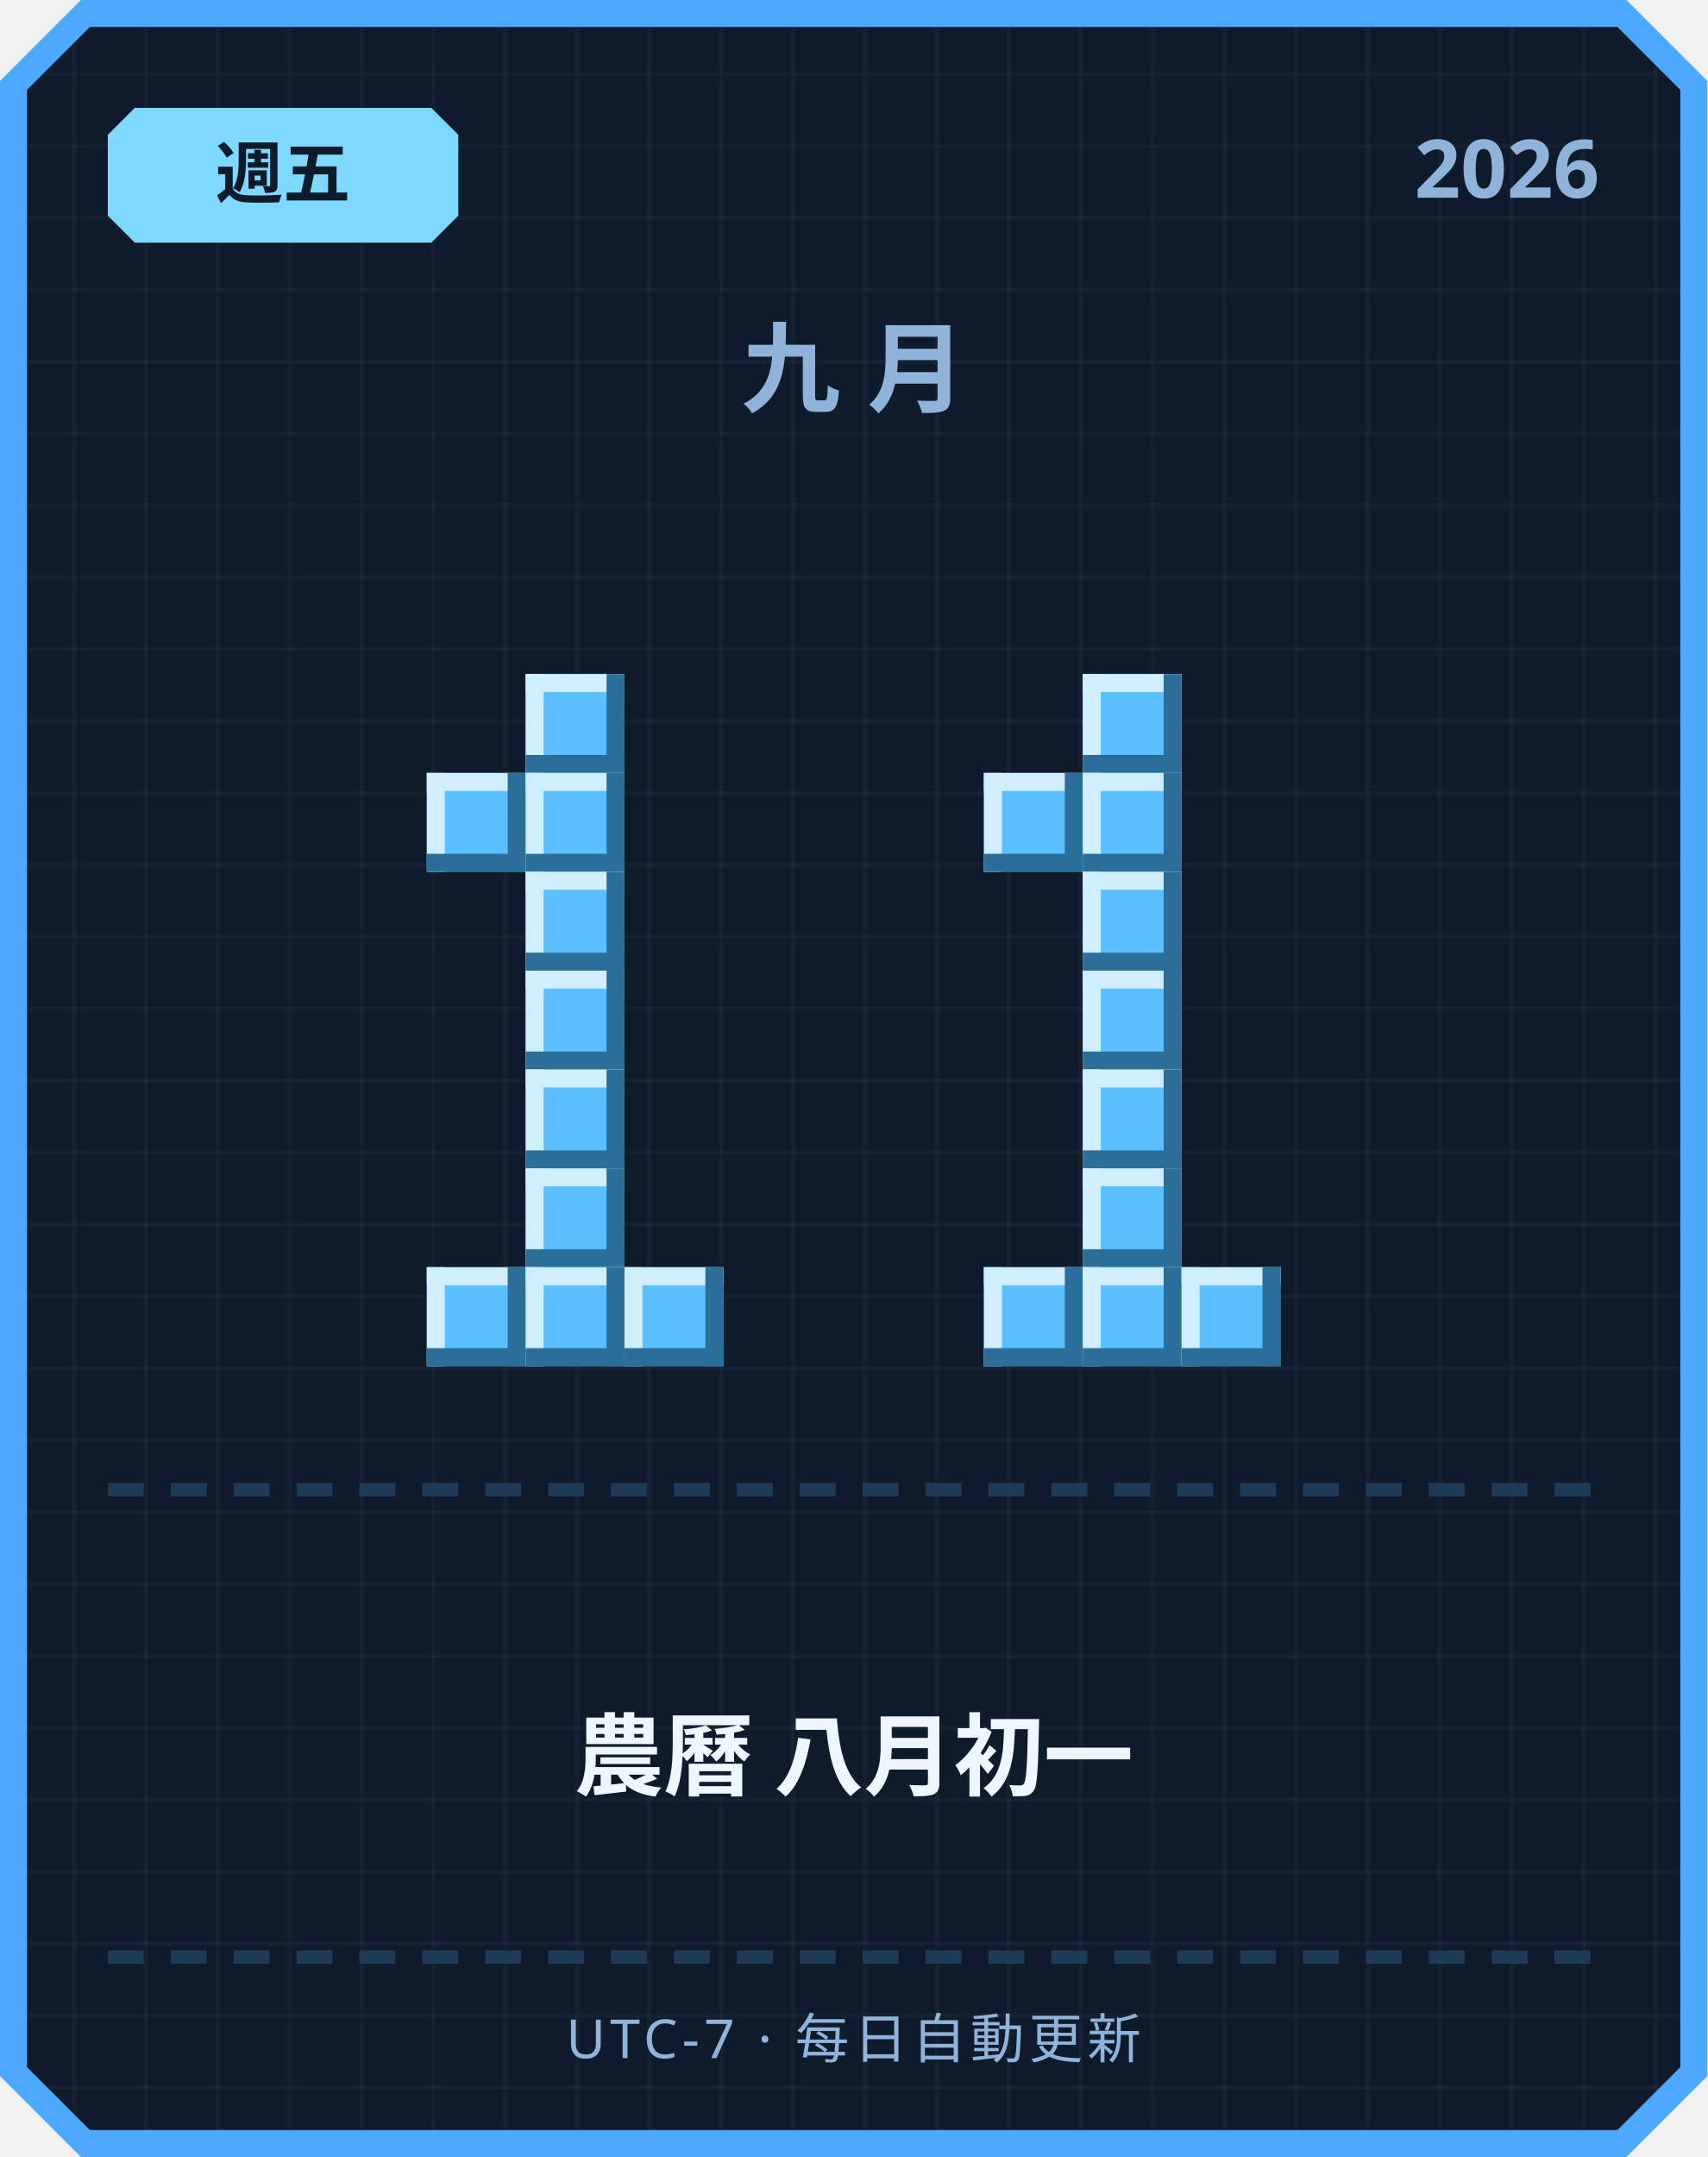
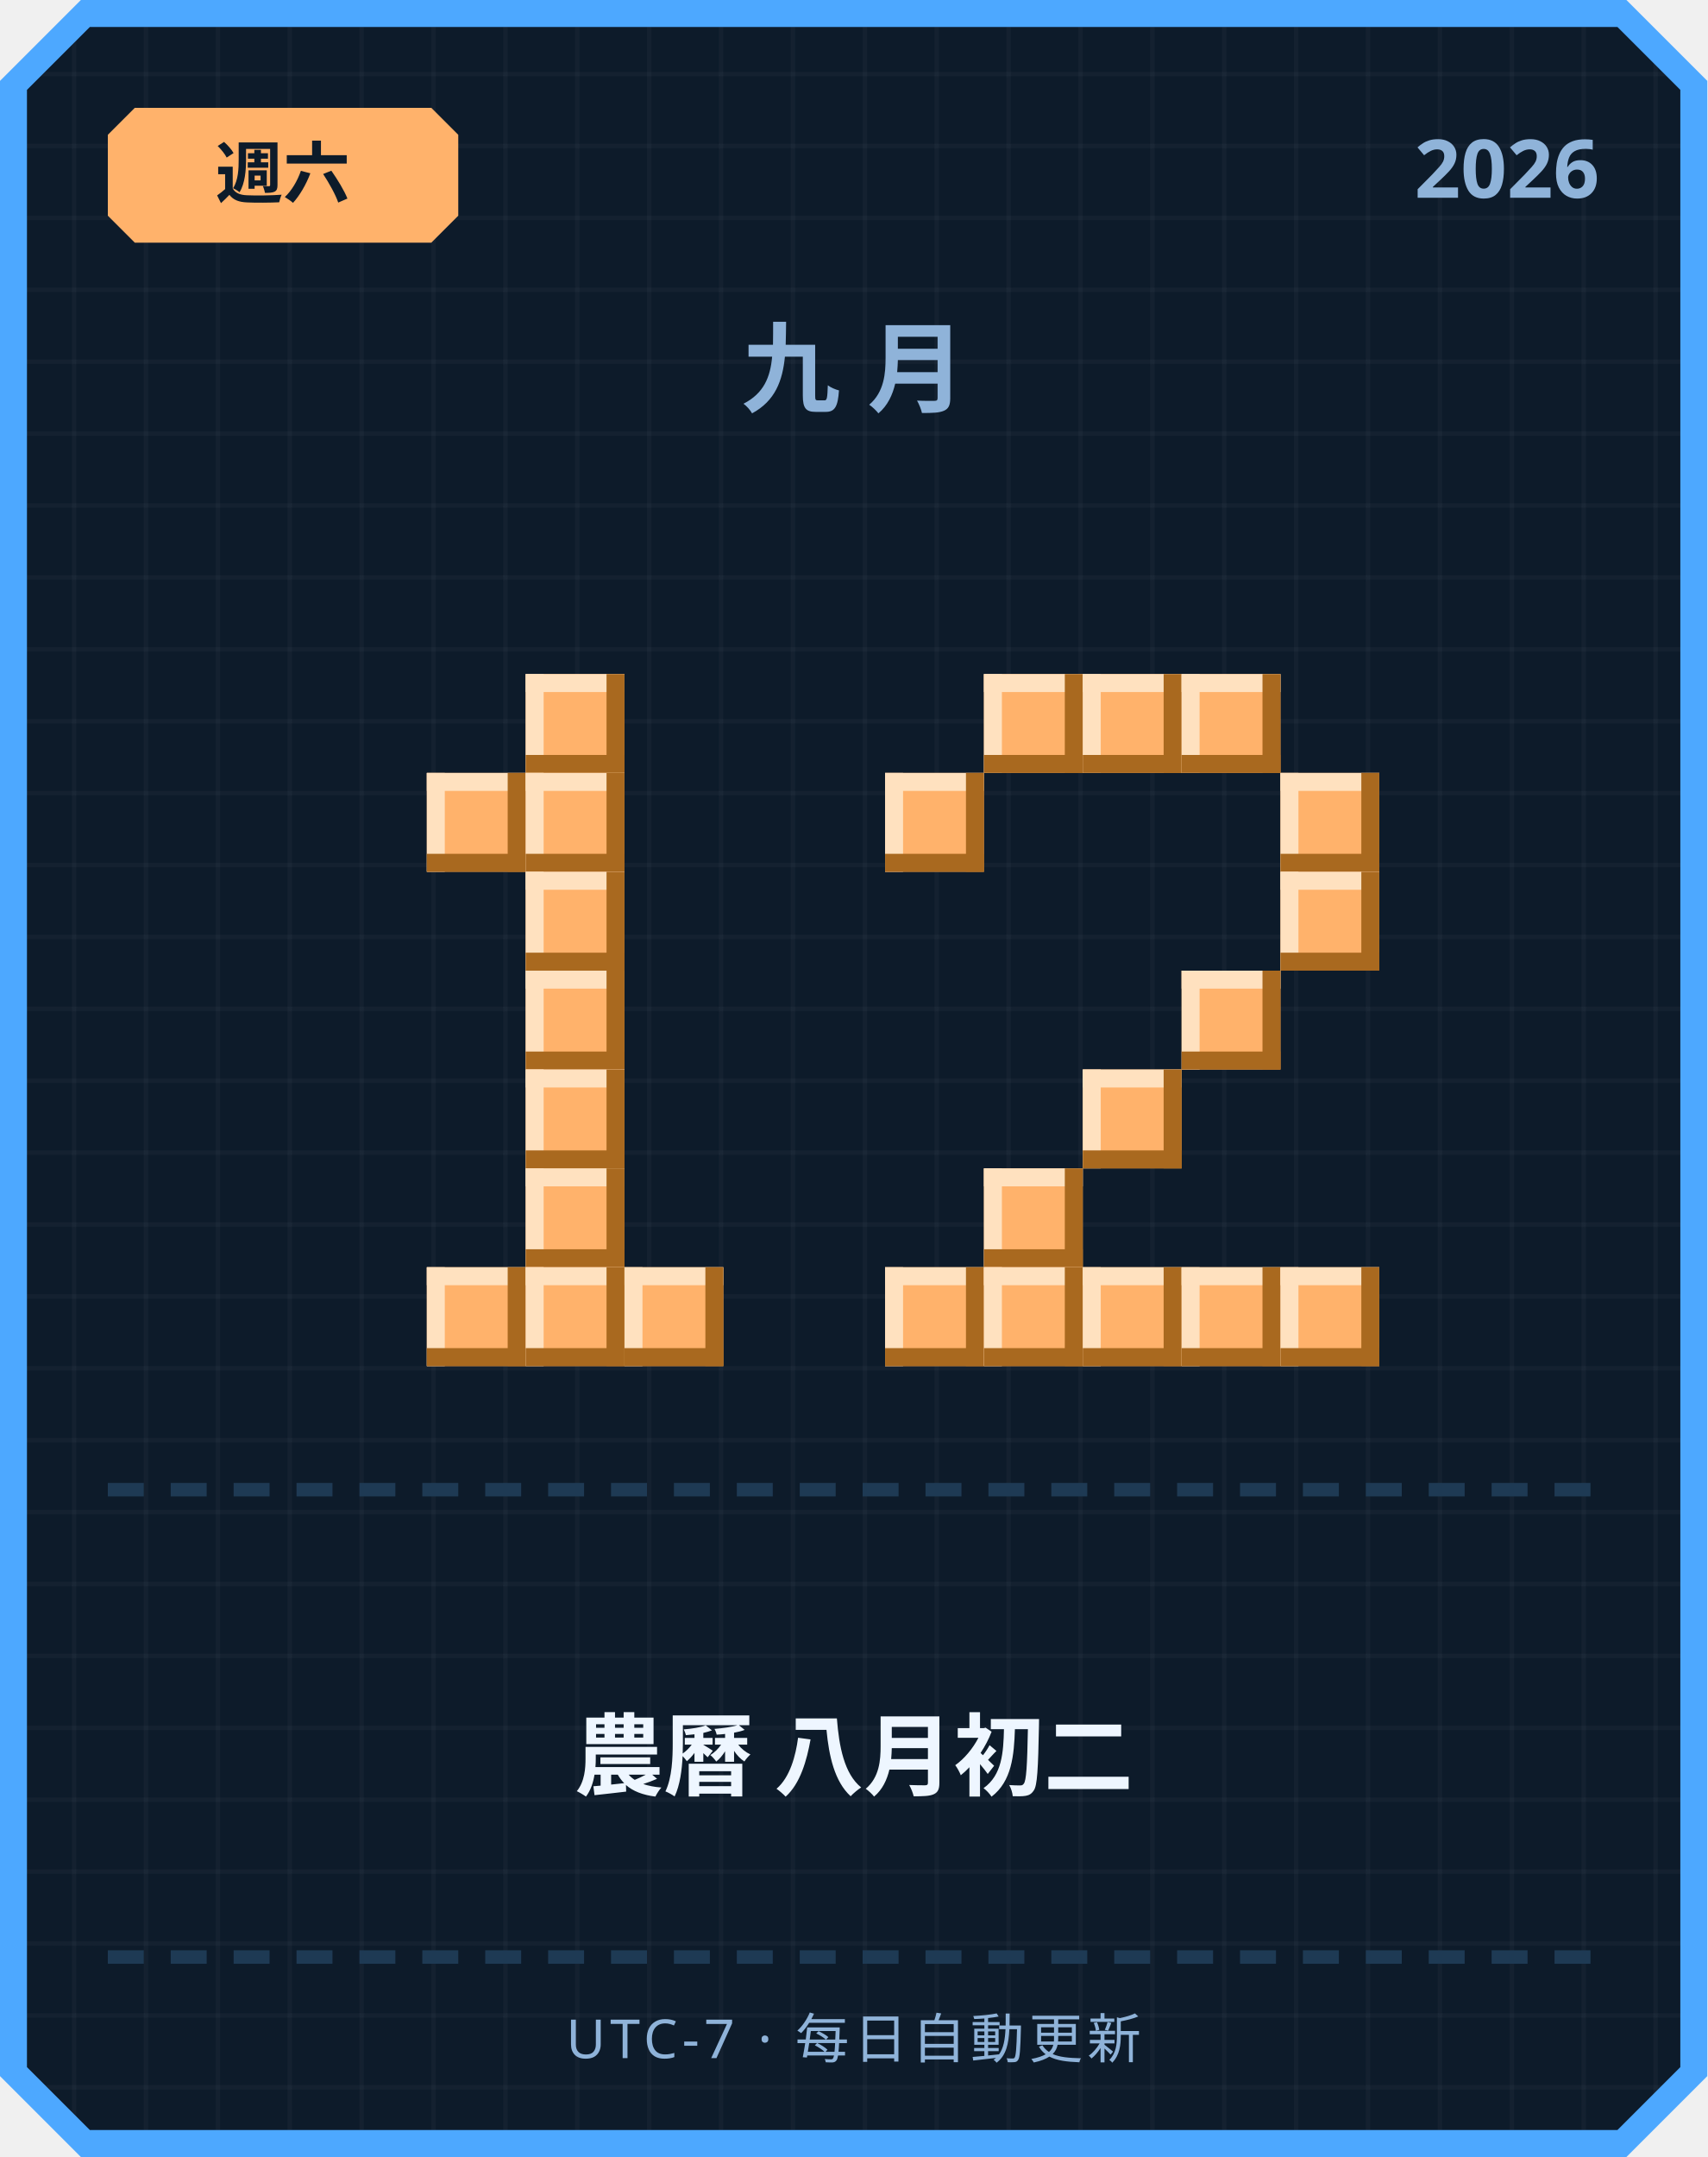
<svg xmlns="http://www.w3.org/2000/svg" width="380" height="480" viewBox="0 0 380 480">
  <defs>
    <pattern id="grid" width="16" height="16" patternUnits="userSpaceOnUse">
      <rect width="16" height="16" fill="#0d1b2a" />
      <rect width="1" height="16" fill="#ffffff" opacity="0.03" />
      <rect width="16" height="1" fill="#ffffff" opacity="0.03" />
    </pattern>
  </defs>
  <path d="M 18,0 L 362,0 L 380,18 L 380,462 L 362,480 L 18,480 L 0,462 L 0,18 Z" fill="#4da8ff" />
  <path d="M 20,6 L 360,6 L 374,20 L 374,460 L 360,474 L 20,474 L 6,460 L 6,20 Z" fill="url(#grid)" />
-   <path d="M 30,24 L 96,24 L 102,30 L 102,48 L 96,54 L 30,54 L 24,48 L 24,30 Z" fill="#7fd8ff" />
-   <text x="63" y="44" text-anchor="middle" font-family="'Segoe UI', sans-serif" font-size="15" font-weight="700" fill="#0d1b2a">週五</text>
+   <path d="M 30,24 L 96,24 L 102,30 L 102,48 L 96,54 L 30,54 L 24,48 L 24,30 Z" fill="#ffb26b" />
+   <text x="63" y="44" text-anchor="middle" font-family="'Segoe UI', sans-serif" font-size="15" font-weight="700" fill="#0d1b2a">週六</text>
  <text x="356" y="44" text-anchor="end" font-family="'Segoe UI', sans-serif" font-size="18" font-weight="700" fill="#8fb3d9">2026</text>
  <text x="190" y="90" text-anchor="middle" font-family="'Segoe UI', sans-serif" font-size="22" font-weight="700" letter-spacing="6" fill="#8fb3d9">九月</text>
-   <rect x="117" y="150" width="22" height="22" fill="#5bc0ff" />
-   <rect x="117" y="150" width="22" height="4" fill="#cfefff" />
-   <rect x="117" y="150" width="4" height="22" fill="#cfefff" />
-   <rect x="117" y="168" width="22" height="4" fill="#2b6e99" />
-   <rect x="135" y="150" width="4" height="22" fill="#2b6e99" />
-   <rect x="95" y="172" width="22" height="22" fill="#5bc0ff" />
-   <rect x="95" y="172" width="22" height="4" fill="#cfefff" />
-   <rect x="95" y="172" width="4" height="22" fill="#cfefff" />
-   <rect x="95" y="190" width="22" height="4" fill="#2b6e99" />
-   <rect x="113" y="172" width="4" height="22" fill="#2b6e99" />
-   <rect x="117" y="172" width="22" height="22" fill="#5bc0ff" />
-   <rect x="117" y="172" width="22" height="4" fill="#cfefff" />
-   <rect x="117" y="172" width="4" height="22" fill="#cfefff" />
-   <rect x="117" y="190" width="22" height="4" fill="#2b6e99" />
-   <rect x="135" y="172" width="4" height="22" fill="#2b6e99" />
-   <rect x="117" y="194" width="22" height="22" fill="#5bc0ff" />
-   <rect x="117" y="194" width="22" height="4" fill="#cfefff" />
-   <rect x="117" y="194" width="4" height="22" fill="#cfefff" />
-   <rect x="117" y="212" width="22" height="4" fill="#2b6e99" />
-   <rect x="135" y="194" width="4" height="22" fill="#2b6e99" />
-   <rect x="117" y="216" width="22" height="22" fill="#5bc0ff" />
-   <rect x="117" y="216" width="22" height="4" fill="#cfefff" />
-   <rect x="117" y="216" width="4" height="22" fill="#cfefff" />
-   <rect x="117" y="234" width="22" height="4" fill="#2b6e99" />
-   <rect x="135" y="216" width="4" height="22" fill="#2b6e99" />
-   <rect x="117" y="238" width="22" height="22" fill="#5bc0ff" />
-   <rect x="117" y="238" width="22" height="4" fill="#cfefff" />
-   <rect x="117" y="238" width="4" height="22" fill="#cfefff" />
-   <rect x="117" y="256" width="22" height="4" fill="#2b6e99" />
-   <rect x="135" y="238" width="4" height="22" fill="#2b6e99" />
-   <rect x="117" y="260" width="22" height="22" fill="#5bc0ff" />
-   <rect x="117" y="260" width="22" height="4" fill="#cfefff" />
-   <rect x="117" y="260" width="4" height="22" fill="#cfefff" />
-   <rect x="117" y="278" width="22" height="4" fill="#2b6e99" />
-   <rect x="135" y="260" width="4" height="22" fill="#2b6e99" />
-   <rect x="95" y="282" width="22" height="22" fill="#5bc0ff" />
-   <rect x="95" y="282" width="22" height="4" fill="#cfefff" />
-   <rect x="95" y="282" width="4" height="22" fill="#cfefff" />
-   <rect x="95" y="300" width="22" height="4" fill="#2b6e99" />
-   <rect x="113" y="282" width="4" height="22" fill="#2b6e99" />
-   <rect x="117" y="282" width="22" height="22" fill="#5bc0ff" />
-   <rect x="117" y="282" width="22" height="4" fill="#cfefff" />
-   <rect x="117" y="282" width="4" height="22" fill="#cfefff" />
-   <rect x="117" y="300" width="22" height="4" fill="#2b6e99" />
-   <rect x="135" y="282" width="4" height="22" fill="#2b6e99" />
-   <rect x="139" y="282" width="22" height="22" fill="#5bc0ff" />
-   <rect x="139" y="282" width="22" height="4" fill="#cfefff" />
-   <rect x="139" y="282" width="4" height="22" fill="#cfefff" />
-   <rect x="139" y="300" width="22" height="4" fill="#2b6e99" />
-   <rect x="157" y="282" width="4" height="22" fill="#2b6e99" />
-   <rect x="241" y="150" width="22" height="22" fill="#5bc0ff" />
-   <rect x="241" y="150" width="22" height="4" fill="#cfefff" />
-   <rect x="241" y="150" width="4" height="22" fill="#cfefff" />
-   <rect x="241" y="168" width="22" height="4" fill="#2b6e99" />
-   <rect x="259" y="150" width="4" height="22" fill="#2b6e99" />
-   <rect x="219" y="172" width="22" height="22" fill="#5bc0ff" />
-   <rect x="219" y="172" width="22" height="4" fill="#cfefff" />
-   <rect x="219" y="172" width="4" height="22" fill="#cfefff" />
-   <rect x="219" y="190" width="22" height="4" fill="#2b6e99" />
-   <rect x="237" y="172" width="4" height="22" fill="#2b6e99" />
-   <rect x="241" y="172" width="22" height="22" fill="#5bc0ff" />
-   <rect x="241" y="172" width="22" height="4" fill="#cfefff" />
-   <rect x="241" y="172" width="4" height="22" fill="#cfefff" />
-   <rect x="241" y="190" width="22" height="4" fill="#2b6e99" />
-   <rect x="259" y="172" width="4" height="22" fill="#2b6e99" />
-   <rect x="241" y="194" width="22" height="22" fill="#5bc0ff" />
-   <rect x="241" y="194" width="22" height="4" fill="#cfefff" />
-   <rect x="241" y="194" width="4" height="22" fill="#cfefff" />
-   <rect x="241" y="212" width="22" height="4" fill="#2b6e99" />
-   <rect x="259" y="194" width="4" height="22" fill="#2b6e99" />
-   <rect x="241" y="216" width="22" height="22" fill="#5bc0ff" />
-   <rect x="241" y="216" width="22" height="4" fill="#cfefff" />
-   <rect x="241" y="216" width="4" height="22" fill="#cfefff" />
-   <rect x="241" y="234" width="22" height="4" fill="#2b6e99" />
-   <rect x="259" y="216" width="4" height="22" fill="#2b6e99" />
-   <rect x="241" y="238" width="22" height="22" fill="#5bc0ff" />
-   <rect x="241" y="238" width="22" height="4" fill="#cfefff" />
-   <rect x="241" y="238" width="4" height="22" fill="#cfefff" />
-   <rect x="241" y="256" width="22" height="4" fill="#2b6e99" />
-   <rect x="259" y="238" width="4" height="22" fill="#2b6e99" />
-   <rect x="241" y="260" width="22" height="22" fill="#5bc0ff" />
-   <rect x="241" y="260" width="22" height="4" fill="#cfefff" />
-   <rect x="241" y="260" width="4" height="22" fill="#cfefff" />
-   <rect x="241" y="278" width="22" height="4" fill="#2b6e99" />
-   <rect x="259" y="260" width="4" height="22" fill="#2b6e99" />
-   <rect x="219" y="282" width="22" height="22" fill="#5bc0ff" />
-   <rect x="219" y="282" width="22" height="4" fill="#cfefff" />
-   <rect x="219" y="282" width="4" height="22" fill="#cfefff" />
-   <rect x="219" y="300" width="22" height="4" fill="#2b6e99" />
-   <rect x="237" y="282" width="4" height="22" fill="#2b6e99" />
-   <rect x="241" y="282" width="22" height="22" fill="#5bc0ff" />
-   <rect x="241" y="282" width="22" height="4" fill="#cfefff" />
-   <rect x="241" y="282" width="4" height="22" fill="#cfefff" />
-   <rect x="241" y="300" width="22" height="4" fill="#2b6e99" />
-   <rect x="259" y="282" width="4" height="22" fill="#2b6e99" />
-   <rect x="263" y="282" width="22" height="22" fill="#5bc0ff" />
-   <rect x="263" y="282" width="22" height="4" fill="#cfefff" />
-   <rect x="263" y="282" width="4" height="22" fill="#cfefff" />
-   <rect x="263" y="300" width="22" height="4" fill="#2b6e99" />
-   <rect x="281" y="282" width="4" height="22" fill="#2b6e99" />
+   <rect x="117" y="150" width="22" height="22" fill="#ffb26b" />
+   <rect x="117" y="150" width="22" height="4" fill="#ffe1bf" />
+   <rect x="117" y="150" width="4" height="22" fill="#ffe1bf" />
+   <rect x="117" y="168" width="22" height="4" fill="#a9691f" />
+   <rect x="135" y="150" width="4" height="22" fill="#a9691f" />
+   <rect x="95" y="172" width="22" height="22" fill="#ffb26b" />
+   <rect x="95" y="172" width="22" height="4" fill="#ffe1bf" />
+   <rect x="95" y="172" width="4" height="22" fill="#ffe1bf" />
+   <rect x="95" y="190" width="22" height="4" fill="#a9691f" />
+   <rect x="113" y="172" width="4" height="22" fill="#a9691f" />
+   <rect x="117" y="172" width="22" height="22" fill="#ffb26b" />
+   <rect x="117" y="172" width="22" height="4" fill="#ffe1bf" />
+   <rect x="117" y="172" width="4" height="22" fill="#ffe1bf" />
+   <rect x="117" y="190" width="22" height="4" fill="#a9691f" />
+   <rect x="135" y="172" width="4" height="22" fill="#a9691f" />
+   <rect x="117" y="194" width="22" height="22" fill="#ffb26b" />
+   <rect x="117" y="194" width="22" height="4" fill="#ffe1bf" />
+   <rect x="117" y="194" width="4" height="22" fill="#ffe1bf" />
+   <rect x="117" y="212" width="22" height="4" fill="#a9691f" />
+   <rect x="135" y="194" width="4" height="22" fill="#a9691f" />
+   <rect x="117" y="216" width="22" height="22" fill="#ffb26b" />
+   <rect x="117" y="216" width="22" height="4" fill="#ffe1bf" />
+   <rect x="117" y="216" width="4" height="22" fill="#ffe1bf" />
+   <rect x="117" y="234" width="22" height="4" fill="#a9691f" />
+   <rect x="135" y="216" width="4" height="22" fill="#a9691f" />
+   <rect x="117" y="238" width="22" height="22" fill="#ffb26b" />
+   <rect x="117" y="238" width="22" height="4" fill="#ffe1bf" />
+   <rect x="117" y="238" width="4" height="22" fill="#ffe1bf" />
+   <rect x="117" y="256" width="22" height="4" fill="#a9691f" />
+   <rect x="135" y="238" width="4" height="22" fill="#a9691f" />
+   <rect x="117" y="260" width="22" height="22" fill="#ffb26b" />
+   <rect x="117" y="260" width="22" height="4" fill="#ffe1bf" />
+   <rect x="117" y="260" width="4" height="22" fill="#ffe1bf" />
+   <rect x="117" y="278" width="22" height="4" fill="#a9691f" />
+   <rect x="135" y="260" width="4" height="22" fill="#a9691f" />
+   <rect x="95" y="282" width="22" height="22" fill="#ffb26b" />
+   <rect x="95" y="282" width="22" height="4" fill="#ffe1bf" />
+   <rect x="95" y="282" width="4" height="22" fill="#ffe1bf" />
+   <rect x="95" y="300" width="22" height="4" fill="#a9691f" />
+   <rect x="113" y="282" width="4" height="22" fill="#a9691f" />
+   <rect x="117" y="282" width="22" height="22" fill="#ffb26b" />
+   <rect x="117" y="282" width="22" height="4" fill="#ffe1bf" />
+   <rect x="117" y="282" width="4" height="22" fill="#ffe1bf" />
+   <rect x="117" y="300" width="22" height="4" fill="#a9691f" />
+   <rect x="135" y="282" width="4" height="22" fill="#a9691f" />
+   <rect x="139" y="282" width="22" height="22" fill="#ffb26b" />
+   <rect x="139" y="282" width="22" height="4" fill="#ffe1bf" />
+   <rect x="139" y="282" width="4" height="22" fill="#ffe1bf" />
+   <rect x="139" y="300" width="22" height="4" fill="#a9691f" />
+   <rect x="157" y="282" width="4" height="22" fill="#a9691f" />
+   <rect x="219" y="150" width="22" height="22" fill="#ffb26b" />
+   <rect x="219" y="150" width="22" height="4" fill="#ffe1bf" />
+   <rect x="219" y="150" width="4" height="22" fill="#ffe1bf" />
+   <rect x="219" y="168" width="22" height="4" fill="#a9691f" />
+   <rect x="237" y="150" width="4" height="22" fill="#a9691f" />
+   <rect x="241" y="150" width="22" height="22" fill="#ffb26b" />
+   <rect x="241" y="150" width="22" height="4" fill="#ffe1bf" />
+   <rect x="241" y="150" width="4" height="22" fill="#ffe1bf" />
+   <rect x="241" y="168" width="22" height="4" fill="#a9691f" />
+   <rect x="259" y="150" width="4" height="22" fill="#a9691f" />
+   <rect x="263" y="150" width="22" height="22" fill="#ffb26b" />
+   <rect x="263" y="150" width="22" height="4" fill="#ffe1bf" />
+   <rect x="263" y="150" width="4" height="22" fill="#ffe1bf" />
+   <rect x="263" y="168" width="22" height="4" fill="#a9691f" />
+   <rect x="281" y="150" width="4" height="22" fill="#a9691f" />
+   <rect x="197" y="172" width="22" height="22" fill="#ffb26b" />
+   <rect x="197" y="172" width="22" height="4" fill="#ffe1bf" />
+   <rect x="197" y="172" width="4" height="22" fill="#ffe1bf" />
+   <rect x="197" y="190" width="22" height="4" fill="#a9691f" />
+   <rect x="215" y="172" width="4" height="22" fill="#a9691f" />
+   <rect x="285" y="172" width="22" height="22" fill="#ffb26b" />
+   <rect x="285" y="172" width="22" height="4" fill="#ffe1bf" />
+   <rect x="285" y="172" width="4" height="22" fill="#ffe1bf" />
+   <rect x="285" y="190" width="22" height="4" fill="#a9691f" />
+   <rect x="303" y="172" width="4" height="22" fill="#a9691f" />
+   <rect x="285" y="194" width="22" height="22" fill="#ffb26b" />
+   <rect x="285" y="194" width="22" height="4" fill="#ffe1bf" />
+   <rect x="285" y="194" width="4" height="22" fill="#ffe1bf" />
+   <rect x="285" y="212" width="22" height="4" fill="#a9691f" />
+   <rect x="303" y="194" width="4" height="22" fill="#a9691f" />
+   <rect x="263" y="216" width="22" height="22" fill="#ffb26b" />
+   <rect x="263" y="216" width="22" height="4" fill="#ffe1bf" />
+   <rect x="263" y="216" width="4" height="22" fill="#ffe1bf" />
+   <rect x="263" y="234" width="22" height="4" fill="#a9691f" />
+   <rect x="281" y="216" width="4" height="22" fill="#a9691f" />
+   <rect x="241" y="238" width="22" height="22" fill="#ffb26b" />
+   <rect x="241" y="238" width="22" height="4" fill="#ffe1bf" />
+   <rect x="241" y="238" width="4" height="22" fill="#ffe1bf" />
+   <rect x="241" y="256" width="22" height="4" fill="#a9691f" />
+   <rect x="259" y="238" width="4" height="22" fill="#a9691f" />
+   <rect x="219" y="260" width="22" height="22" fill="#ffb26b" />
+   <rect x="219" y="260" width="22" height="4" fill="#ffe1bf" />
+   <rect x="219" y="260" width="4" height="22" fill="#ffe1bf" />
+   <rect x="219" y="278" width="22" height="4" fill="#a9691f" />
+   <rect x="237" y="260" width="4" height="22" fill="#a9691f" />
+   <rect x="197" y="282" width="22" height="22" fill="#ffb26b" />
+   <rect x="197" y="282" width="22" height="4" fill="#ffe1bf" />
+   <rect x="197" y="282" width="4" height="22" fill="#ffe1bf" />
+   <rect x="197" y="300" width="22" height="4" fill="#a9691f" />
+   <rect x="215" y="282" width="4" height="22" fill="#a9691f" />
+   <rect x="219" y="282" width="22" height="22" fill="#ffb26b" />
+   <rect x="219" y="282" width="22" height="4" fill="#ffe1bf" />
+   <rect x="219" y="282" width="4" height="22" fill="#ffe1bf" />
+   <rect x="219" y="300" width="22" height="4" fill="#a9691f" />
+   <rect x="237" y="282" width="4" height="22" fill="#a9691f" />
+   <rect x="241" y="282" width="22" height="22" fill="#ffb26b" />
+   <rect x="241" y="282" width="22" height="4" fill="#ffe1bf" />
+   <rect x="241" y="282" width="4" height="22" fill="#ffe1bf" />
+   <rect x="241" y="300" width="22" height="4" fill="#a9691f" />
+   <rect x="259" y="282" width="4" height="22" fill="#a9691f" />
+   <rect x="263" y="282" width="22" height="22" fill="#ffb26b" />
+   <rect x="263" y="282" width="22" height="4" fill="#ffe1bf" />
+   <rect x="263" y="282" width="4" height="22" fill="#ffe1bf" />
+   <rect x="263" y="300" width="22" height="4" fill="#a9691f" />
+   <rect x="281" y="282" width="4" height="22" fill="#a9691f" />
+   <rect x="285" y="282" width="22" height="22" fill="#ffb26b" />
+   <rect x="285" y="282" width="22" height="4" fill="#ffe1bf" />
+   <rect x="285" y="282" width="4" height="22" fill="#ffe1bf" />
+   <rect x="285" y="300" width="22" height="4" fill="#a9691f" />
+   <rect x="303" y="282" width="4" height="22" fill="#a9691f" />
  <rect x="24" y="330" width="8" height="3" fill="#1e3a54" />
  <rect x="38" y="330" width="8" height="3" fill="#1e3a54" />
  <rect x="52" y="330" width="8" height="3" fill="#1e3a54" />
  <rect x="66" y="330" width="8" height="3" fill="#1e3a54" />
  <rect x="80" y="330" width="8" height="3" fill="#1e3a54" />
  <rect x="94" y="330" width="8" height="3" fill="#1e3a54" />
  <rect x="108" y="330" width="8" height="3" fill="#1e3a54" />
  <rect x="122" y="330" width="8" height="3" fill="#1e3a54" />
  <rect x="136" y="330" width="8" height="3" fill="#1e3a54" />
  <rect x="150" y="330" width="8" height="3" fill="#1e3a54" />
  <rect x="164" y="330" width="8" height="3" fill="#1e3a54" />
  <rect x="178" y="330" width="8" height="3" fill="#1e3a54" />
  <rect x="192" y="330" width="8" height="3" fill="#1e3a54" />
  <rect x="206" y="330" width="8" height="3" fill="#1e3a54" />
  <rect x="220" y="330" width="8" height="3" fill="#1e3a54" />
  <rect x="234" y="330" width="8" height="3" fill="#1e3a54" />
  <rect x="248" y="330" width="8" height="3" fill="#1e3a54" />
  <rect x="262" y="330" width="8" height="3" fill="#1e3a54" />
  <rect x="276" y="330" width="8" height="3" fill="#1e3a54" />
  <rect x="290" y="330" width="8" height="3" fill="#1e3a54" />
  <rect x="304" y="330" width="8" height="3" fill="#1e3a54" />
  <rect x="318" y="330" width="8" height="3" fill="#1e3a54" />
  <rect x="332" y="330" width="8" height="3" fill="#1e3a54" />
  <rect x="346" y="330" width="8" height="3" fill="#1e3a54" />
-   <text x="190" y="398" text-anchor="middle" font-family="'Segoe UI', 'Microsoft JhengHei', sans-serif" font-size="20" font-weight="700" fill="#eef6ff">農曆 八月初一</text>
+   <text x="190" y="398" text-anchor="middle" font-family="'Segoe UI', 'Microsoft JhengHei', sans-serif" font-size="20" font-weight="700" fill="#eef6ff">農曆 八月初二</text>
  <rect x="24" y="434" width="8" height="3" fill="#1e3a54" />
  <rect x="38" y="434" width="8" height="3" fill="#1e3a54" />
  <rect x="52" y="434" width="8" height="3" fill="#1e3a54" />
  <rect x="66" y="434" width="8" height="3" fill="#1e3a54" />
  <rect x="80" y="434" width="8" height="3" fill="#1e3a54" />
  <rect x="94" y="434" width="8" height="3" fill="#1e3a54" />
  <rect x="108" y="434" width="8" height="3" fill="#1e3a54" />
  <rect x="122" y="434" width="8" height="3" fill="#1e3a54" />
  <rect x="136" y="434" width="8" height="3" fill="#1e3a54" />
  <rect x="150" y="434" width="8" height="3" fill="#1e3a54" />
  <rect x="164" y="434" width="8" height="3" fill="#1e3a54" />
  <rect x="178" y="434" width="8" height="3" fill="#1e3a54" />
  <rect x="192" y="434" width="8" height="3" fill="#1e3a54" />
  <rect x="206" y="434" width="8" height="3" fill="#1e3a54" />
  <rect x="220" y="434" width="8" height="3" fill="#1e3a54" />
  <rect x="234" y="434" width="8" height="3" fill="#1e3a54" />
  <rect x="248" y="434" width="8" height="3" fill="#1e3a54" />
  <rect x="262" y="434" width="8" height="3" fill="#1e3a54" />
  <rect x="276" y="434" width="8" height="3" fill="#1e3a54" />
  <rect x="290" y="434" width="8" height="3" fill="#1e3a54" />
  <rect x="304" y="434" width="8" height="3" fill="#1e3a54" />
  <rect x="318" y="434" width="8" height="3" fill="#1e3a54" />
  <rect x="332" y="434" width="8" height="3" fill="#1e3a54" />
  <rect x="346" y="434" width="8" height="3" fill="#1e3a54" />
  <text x="190" y="458" text-anchor="middle" font-family="'Segoe UI', sans-serif" font-size="12" letter-spacing="1" fill="#8fb3d9">UTC-7 · 每日自動更新</text>
</svg>
